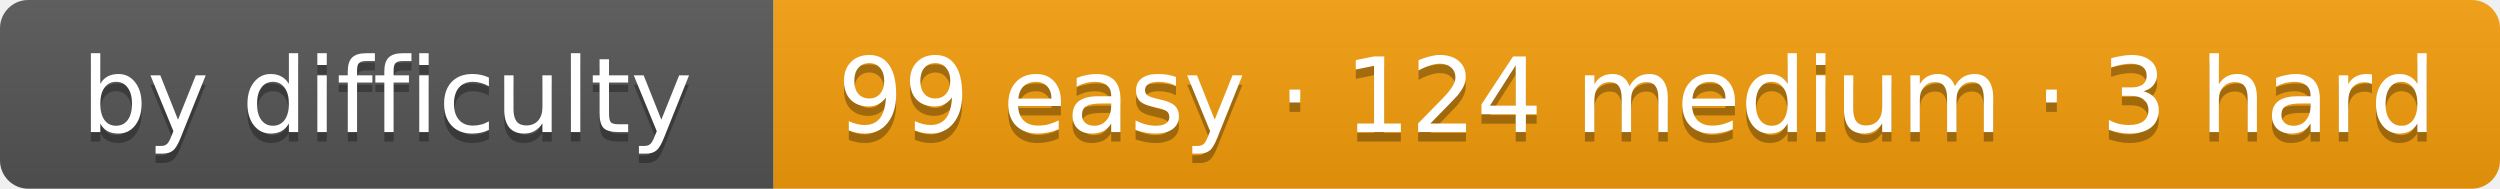
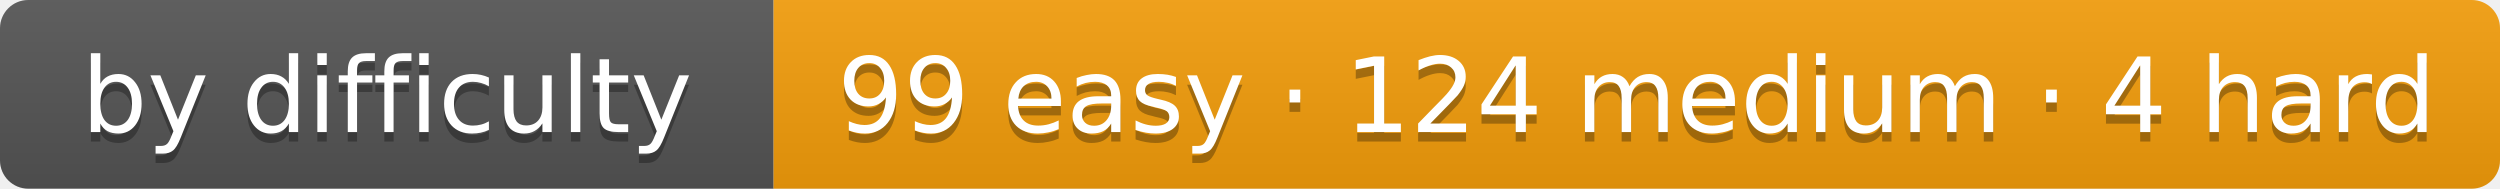
- <svg xmlns="http://www.w3.org/2000/svg" width="265" height="20" role="img" aria-label="by difficulty: 99 easy · 124 medium · 3 hard">
+ <svg xmlns="http://www.w3.org/2000/svg" width="265" height="20" role="img" aria-label="by difficulty: 99 easy · 124 medium · 4 hard">
  <linearGradient id="s" x2="0" y2="100%">
    <stop offset="0" stop-color="#bbb" stop-opacity=".1" />
    <stop offset="1" stop-opacity=".1" />
  </linearGradient>
  <clipPath id="r">
    <rect width="265" height="20" rx="3" fill="#fff" />
  </clipPath>
  <g clip-path="url(#r)">
    <rect width="82" height="20" fill="#555" />
    <rect x="82" width="183" height="20" fill="#f59e0b" />
    <rect width="265" height="20" fill="url(#s)" />
  </g>
  <g fill="#fff" text-anchor="middle" font-family="Verdana,DejaVu Sans,Geneva,sans-serif" font-size="11">
    <text x="41" y="15" fill="#010101" fill-opacity=".3" textLength="62">by difficulty</text>
    <text x="41" y="14" fill="#fff" textLength="62">by difficulty</text>
-     <text x="173.5" y="15" fill="#010101" fill-opacity=".3" textLength="163">99 easy · 124 medium · 3 hard</text>
-     <text x="173.5" y="14" fill="#fff" textLength="163">99 easy · 124 medium · 3 hard</text>
+     <text x="173.5" y="15" fill="#010101" fill-opacity=".3" textLength="163">99 easy · 124 medium · 4 hard</text>
+     <text x="173.5" y="14" fill="#fff" textLength="163">99 easy · 124 medium · 4 hard</text>
  </g>
</svg>
